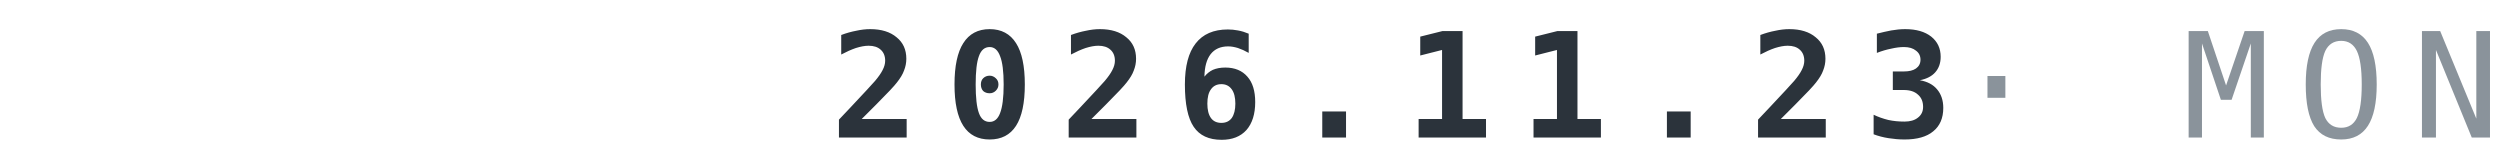
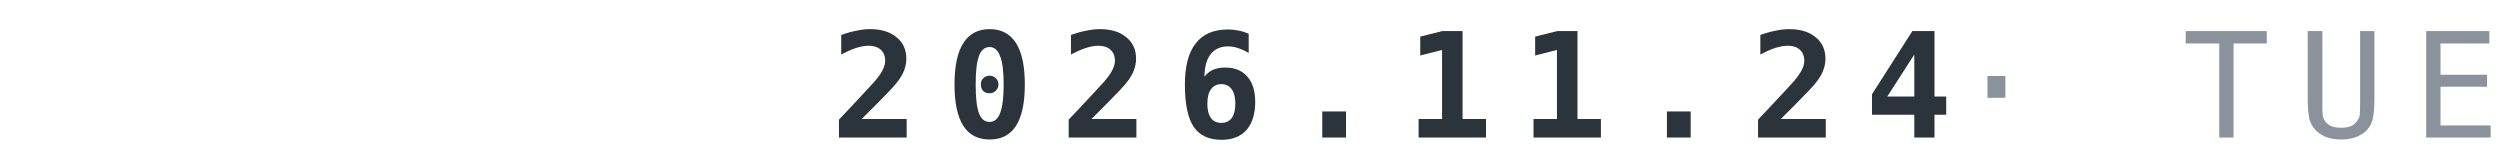
<svg xmlns="http://www.w3.org/2000/svg" width="240" height="16" viewBox="0 0 120 8">
-   <text x="120" y="6.6" text-anchor="end" font-family="IBM Plex Mono,ui-monospace,Menlo,Consolas,monospace" font-weight="700" font-size="7" letter-spacing="1.3" fill="#2B333B">2026.11.23<tspan fill="#8A939B" font-weight="500"> · MON</tspan>
+   <text x="120" y="6.6" text-anchor="end" font-family="IBM Plex Mono,ui-monospace,Menlo,Consolas,monospace" font-weight="700" font-size="7" letter-spacing="1.3" fill="#2B333B">2026.11.24<tspan fill="#8A939B" font-weight="500"> · TUE</tspan>
  </text>
</svg>
